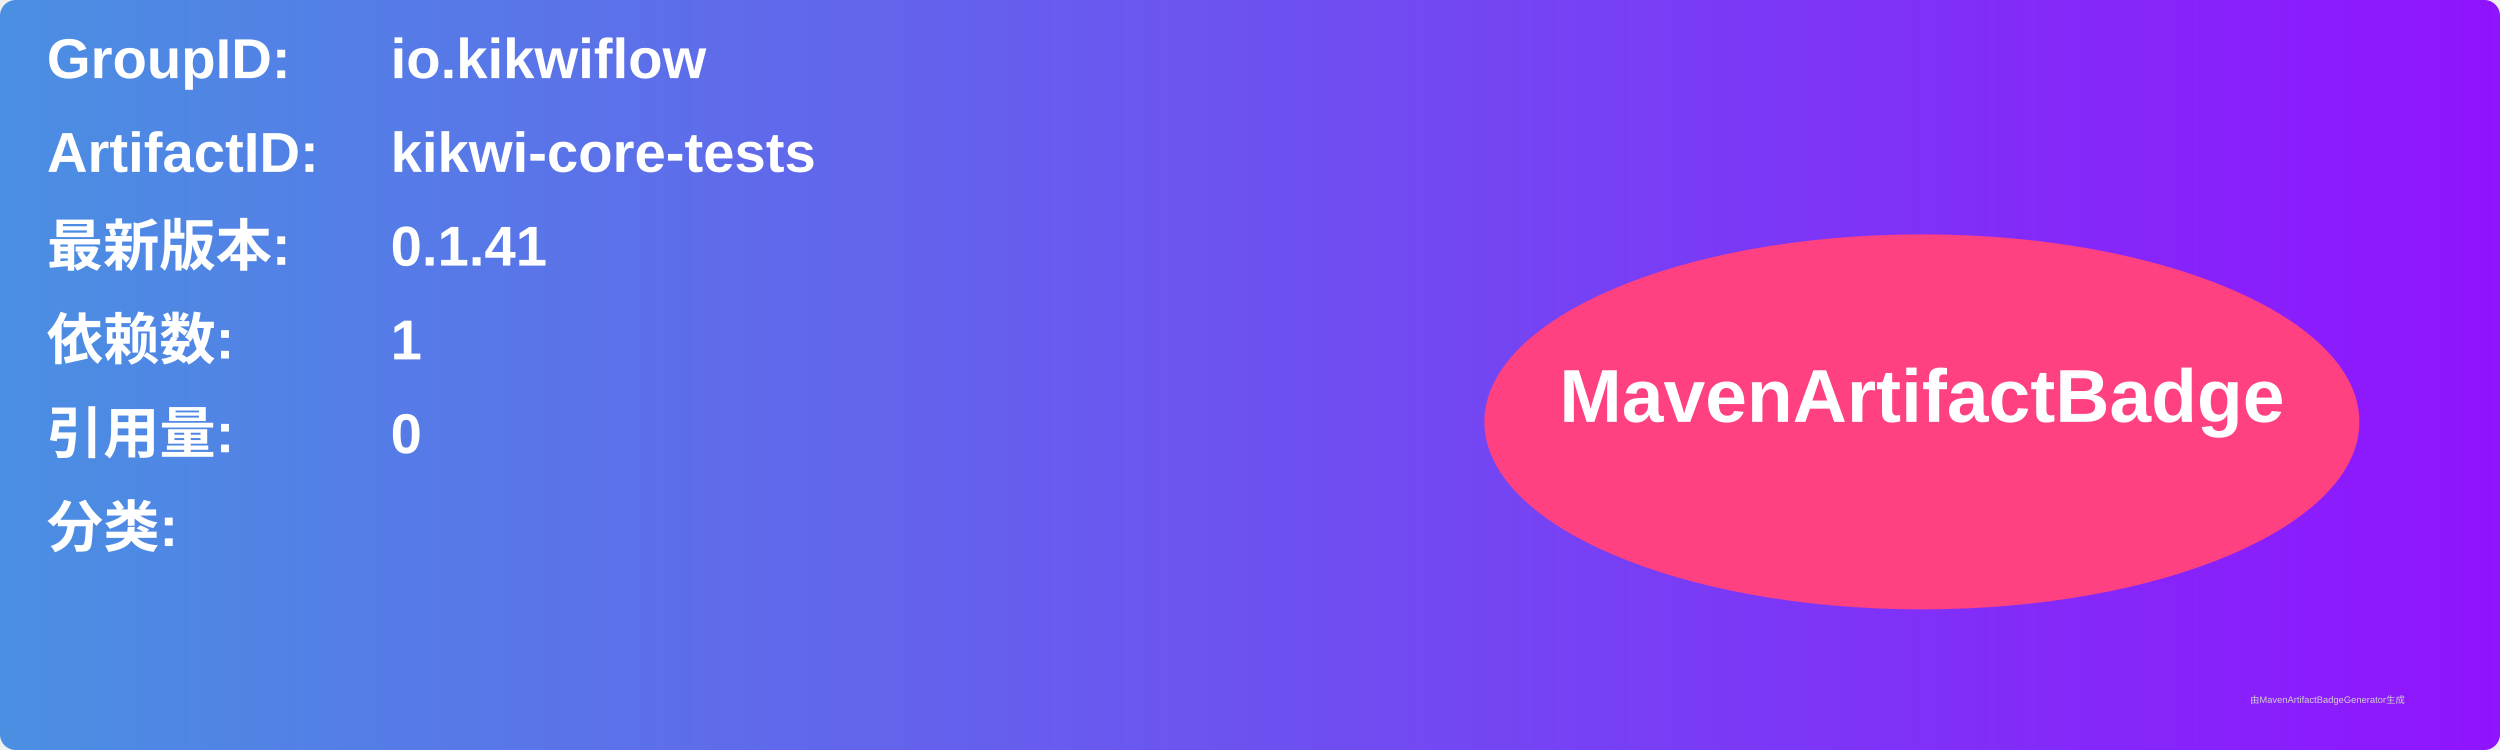
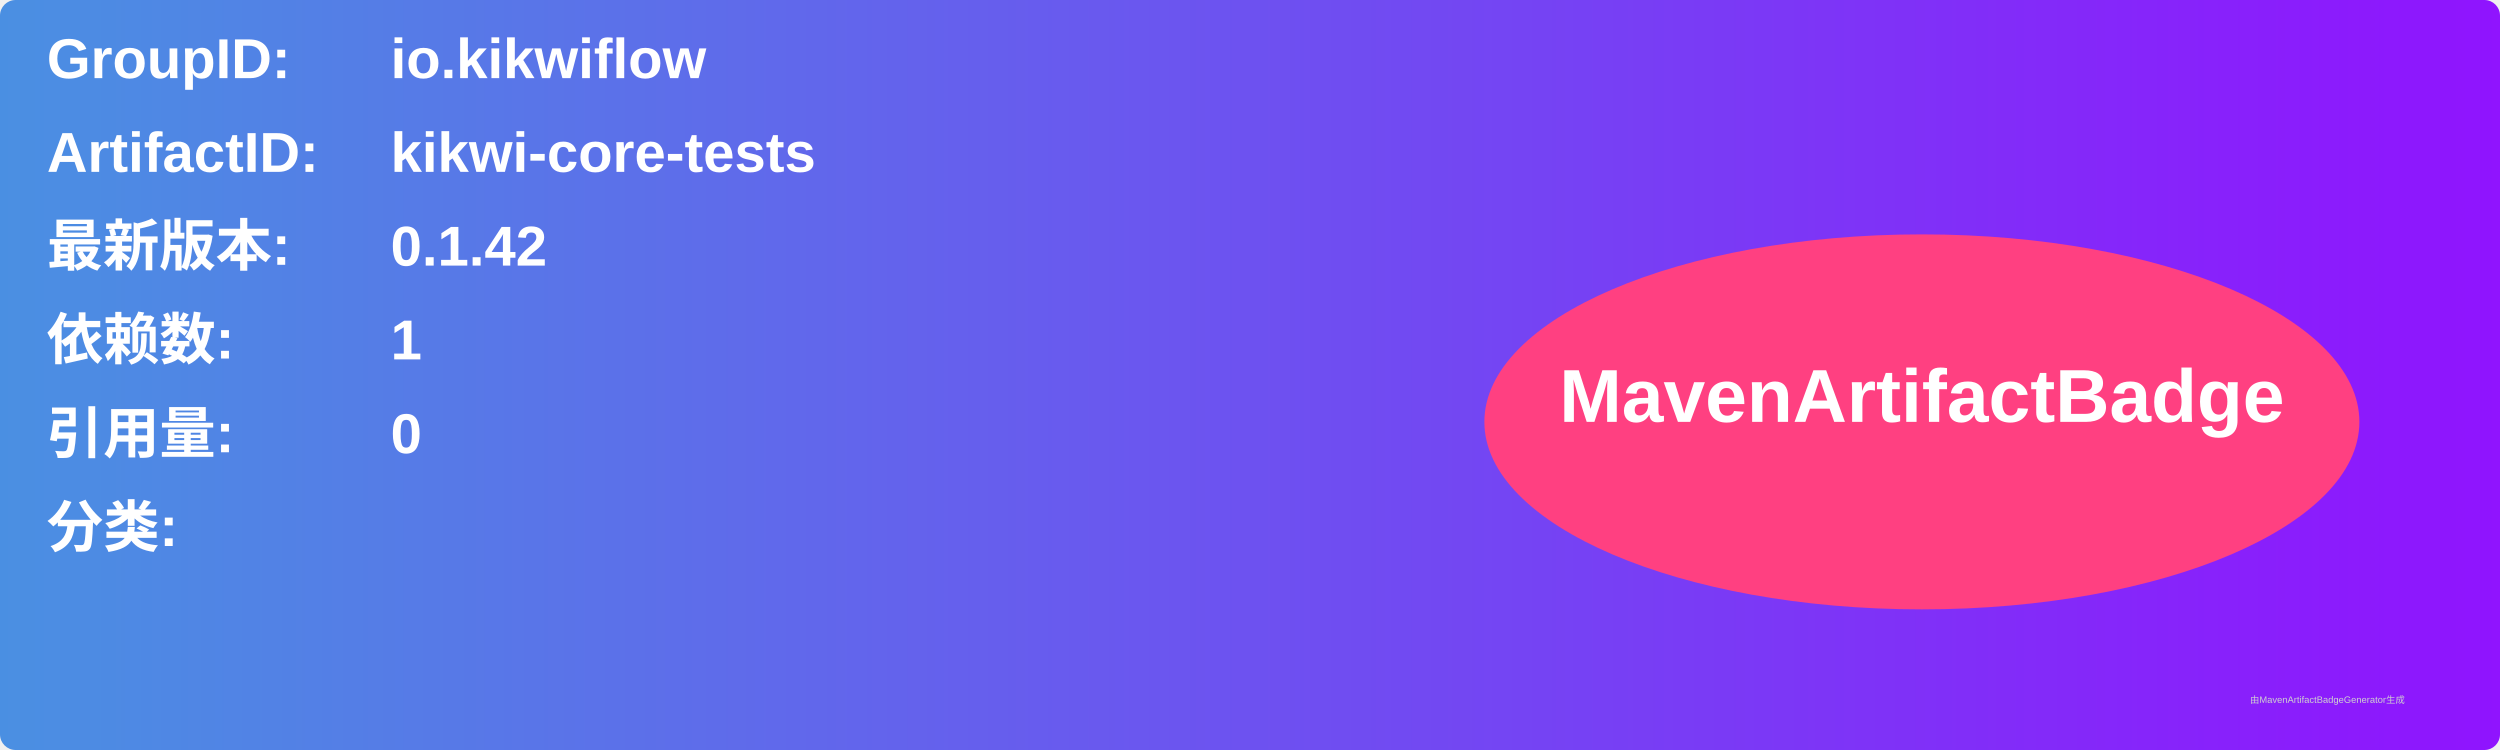
<svg xmlns="http://www.w3.org/2000/svg" width="800" height="240" viewBox="0 0 800 240">
  <linearGradient id="grad" x1="0%" y1="0%" x2="100%" y2="0%">
    <stop offset="0%" stop-color="#4a90e2" />
    <stop offset="100%" stop-color="#9013fe" />
  </linearGradient>
  <rect width="100%" height="100%" rx="5" ry="5" fill="url(#grad)" />
  <g transform="translate(15, 15)">
    <text x="0" y="10" font-family="Arial" font-size="18" fill="white" font-weight="bold" width="260">GroupID:</text>
    <text x="110" y="10" font-family="Arial" font-size="18" fill="white" font-weight="bold" width="460">io.kikwiflow</text>
    <text x="0" y="40" font-family="Arial" font-size="18" fill="white" font-weight="bold" width="260">ArtifactID:</text>
    <text x="110" y="40" font-family="Arial" font-size="18" fill="white" font-weight="bold" width="460">kikwi-core-tests</text>
    <text x="0" y="70" font-family="Arial" font-size="18" fill="white" font-weight="bold">最新版本:</text>
    <text x="110" y="70" font-family="Arial" font-size="18" fill="white" font-weight="bold">
-       <tspan font-weight="bold">0.1.41</tspan>
+       <tspan font-weight="bold">0.1.42</tspan>
    </text>
    <text x="0" y="100" font-family="Arial" font-size="18" fill="white" font-weight="bold">依赖数: </text>
    <text x="110" y="100" font-family="Arial" font-size="18" fill="white">
      <tspan font-weight="bold">1</tspan>
    </text>
    <text x="0" y="130" font-family="Arial" font-size="18" fill="white" font-weight="bold">引用量: </text>
    <text x="110" y="130" font-family="Arial" font-size="18" fill="white">
      <tspan font-weight="bold">0</tspan>
    </text>
    <text x="0" y="160" font-family="Arial" font-size="18" fill="white" font-weight="bold">分类:</text>
    <text x="10" y="190" font-family="Arial" font-size="10" fill="white">
      <tspan font-weight="bold" />
    </text>
    <ellipse cx="600" cy="120" rx="140" ry="60" fill="#ff4081" />
    <text x="600" y="120" text-anchor="middle" font-family="Arial" font-size="24" fill="white" font-weight="bold">MavenArtifactBadge</text>
  </g>
  <text x="720" y="225" font-family="Arial" font-size="3" fill="#d0d0d0">由MavenArtifactBadgeGenerator生成</text>
</svg>
